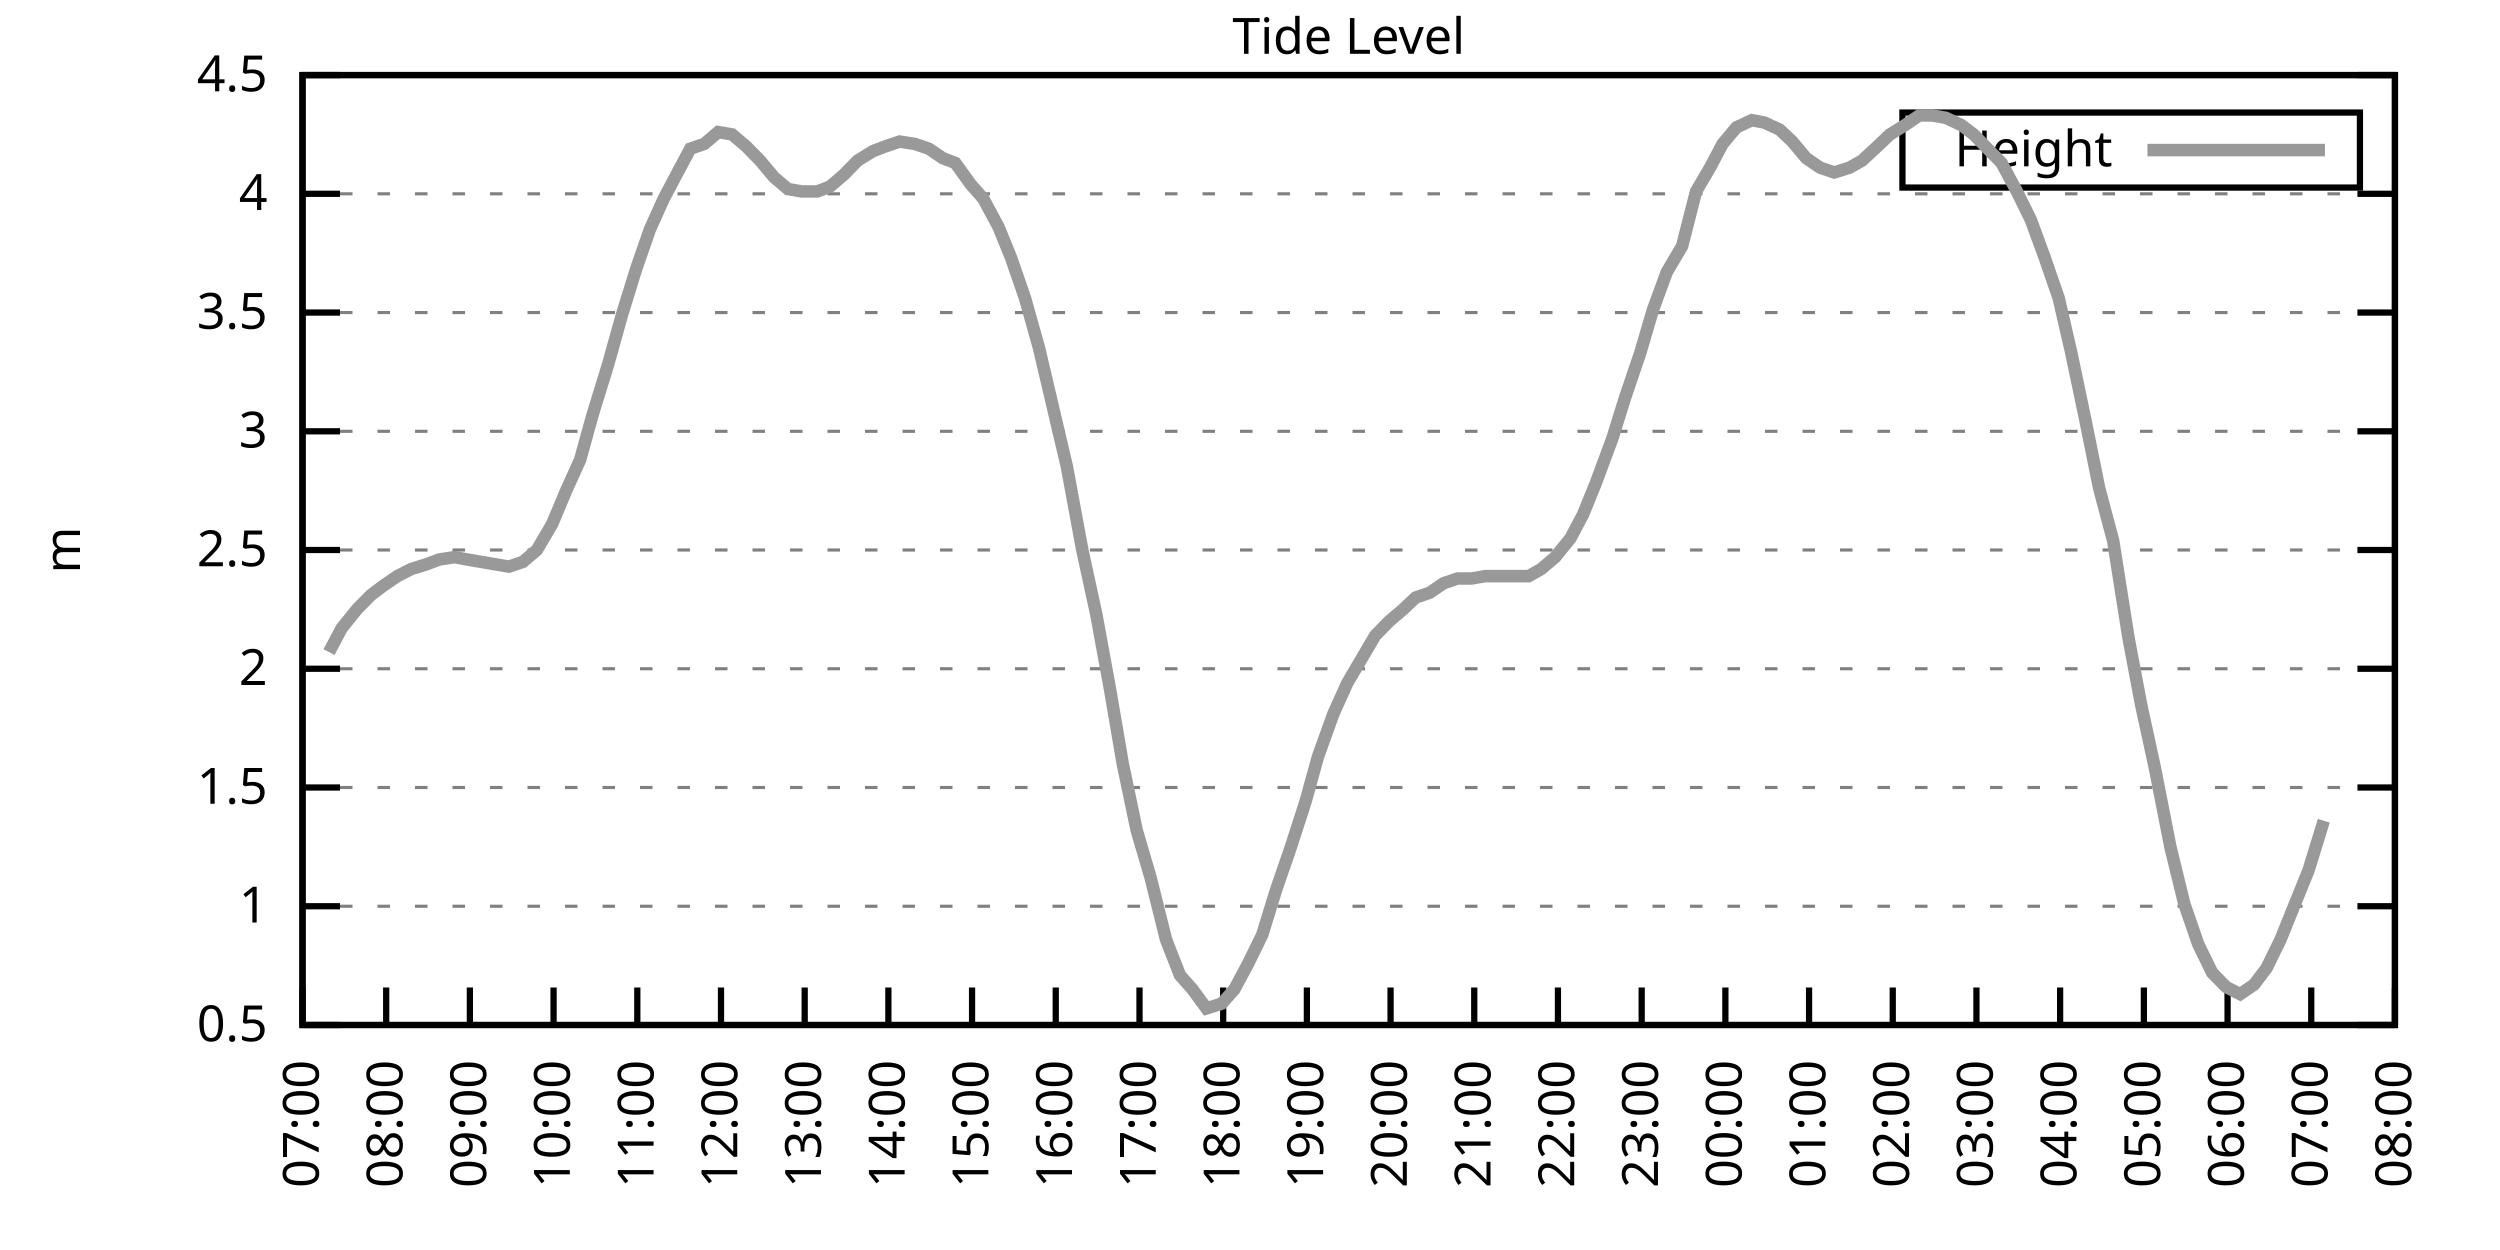
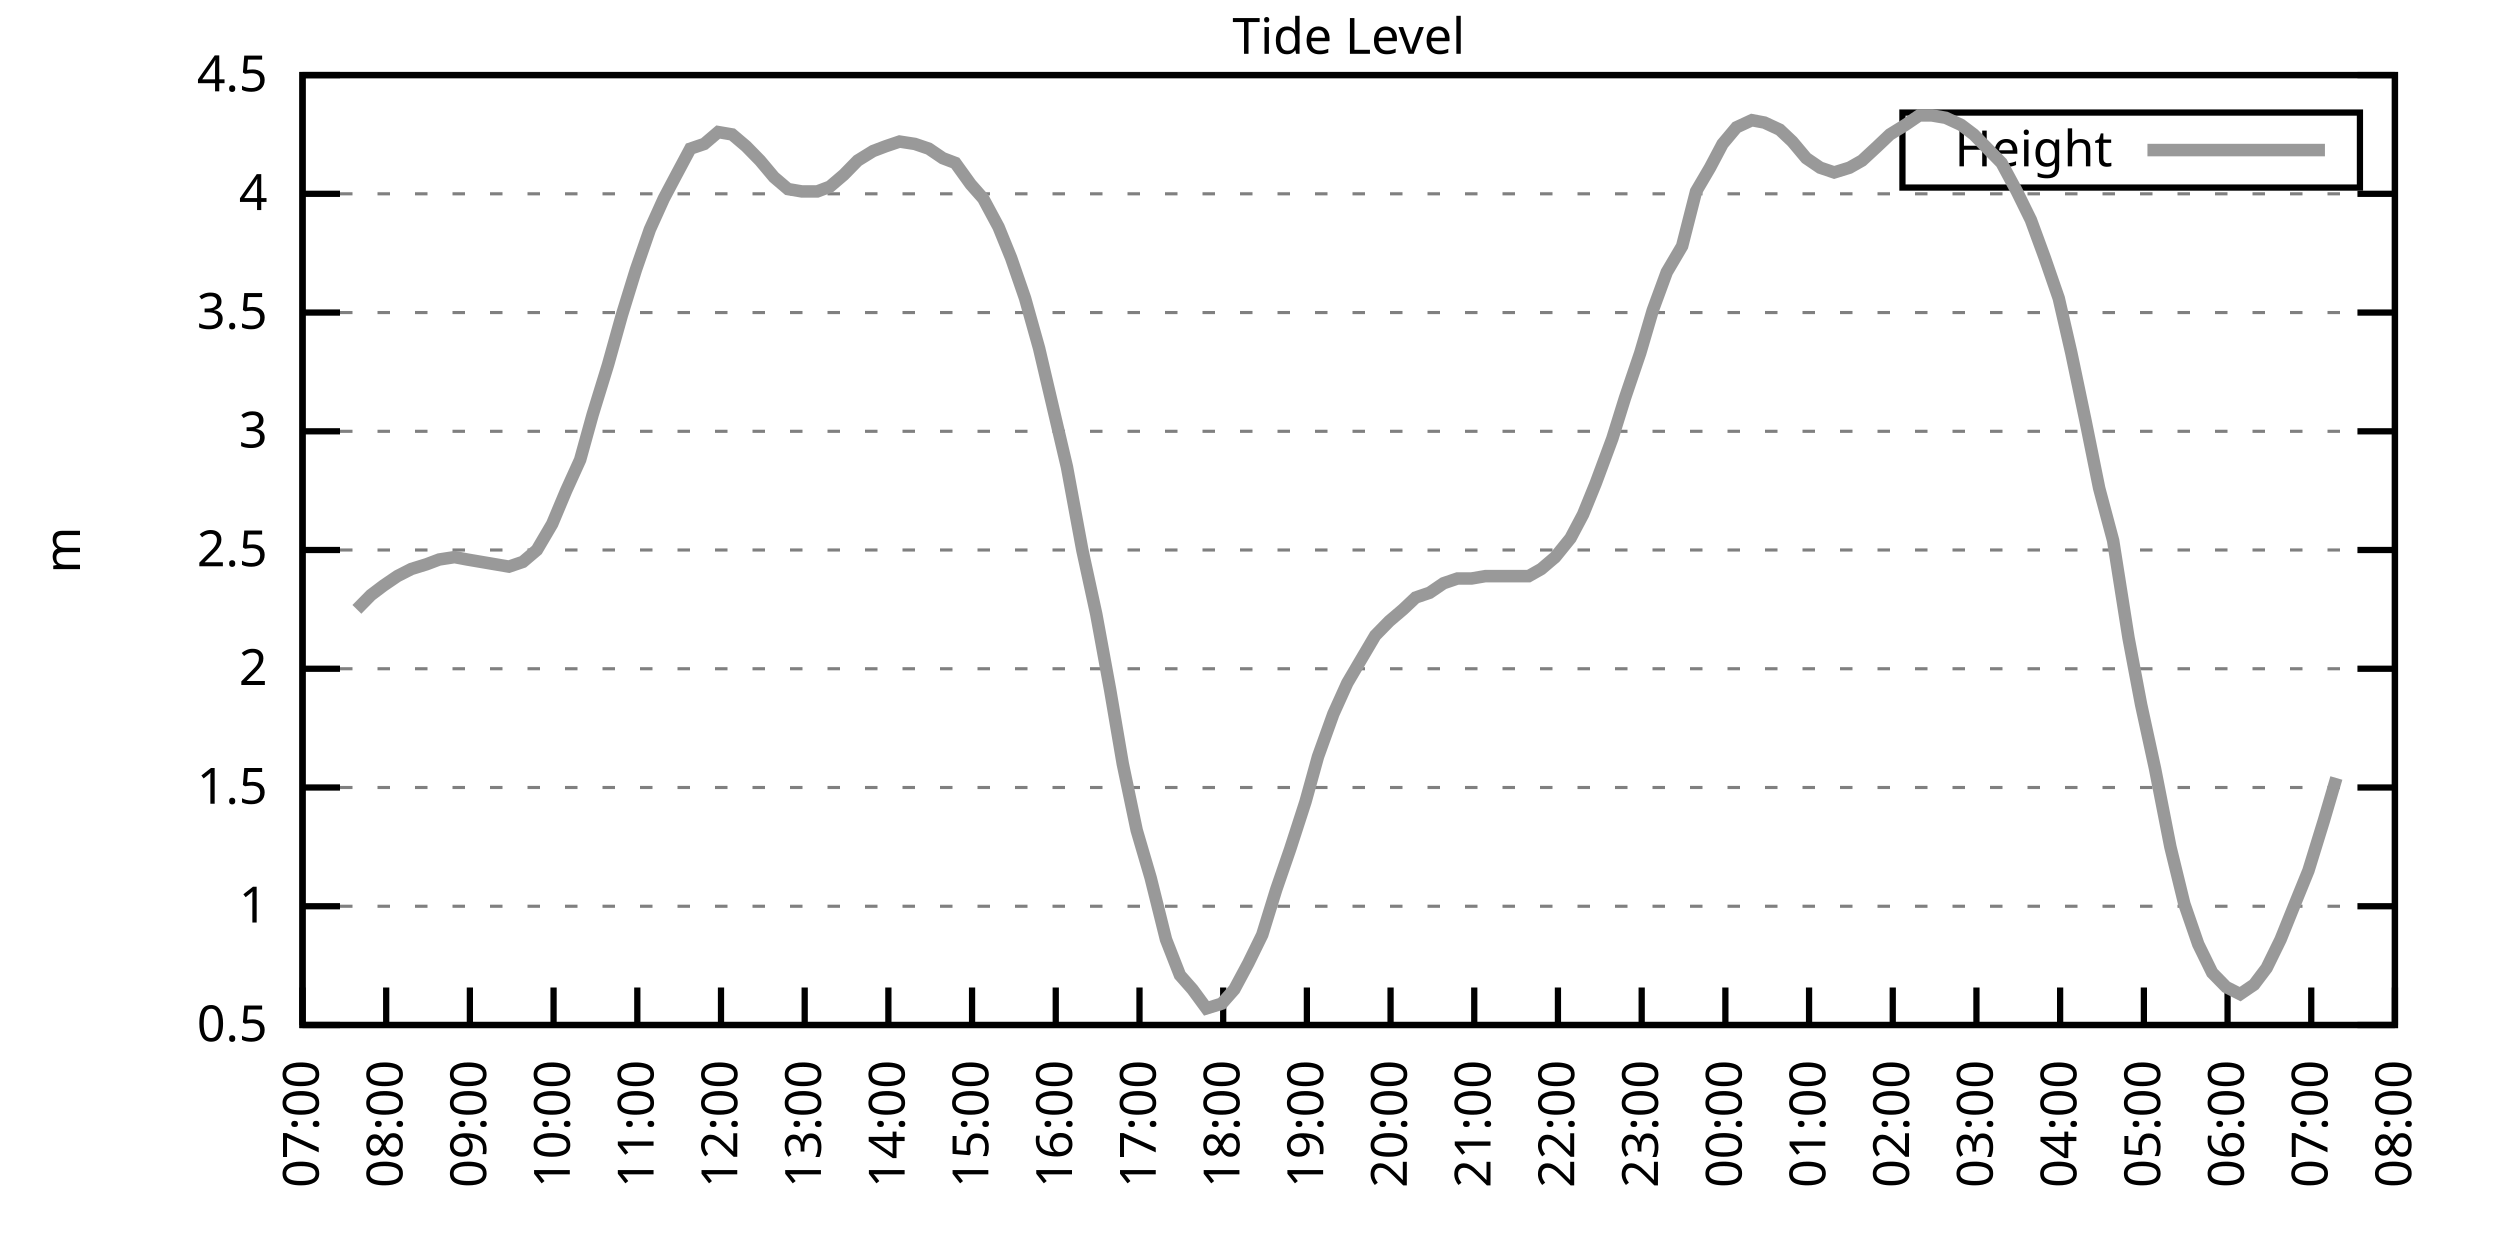
<svg xmlns="http://www.w3.org/2000/svg" xmlns:xlink="http://www.w3.org/1999/xlink" width="400" height="200" viewBox="0 0 400 200">
  <g id="gnuplot_canvas">
    <rect x="0" y="0" width="400" height="200" fill="none" />
    <defs>
      <circle id="gpDot" r="0.5" stroke-width="0.5" stroke="currentColor" />
      <path id="gpPt0" stroke-width="0.333" stroke="currentColor" d="M-1,0 h2 M0,-1 v2" />
      <path id="gpPt1" stroke-width="0.333" stroke="currentColor" d="M-1,-1 L1,1 M1,-1 L-1,1" />
      <path id="gpPt2" stroke-width="0.333" stroke="currentColor" d="M-1,0 L1,0 M0,-1 L0,1 M-1,-1 L1,1 M-1,1 L1,-1" />
      <rect id="gpPt3" stroke-width="0.333" stroke="currentColor" x="-1" y="-1" width="2" height="2" />
      <rect id="gpPt4" stroke-width="0.333" stroke="currentColor" fill="currentColor" x="-1" y="-1" width="2" height="2" />
      <circle id="gpPt5" stroke-width="0.333" stroke="currentColor" cx="0" cy="0" r="1" />
      <use xlink:href="#gpPt5" id="gpPt6" fill="currentColor" stroke="none" />
      <path id="gpPt7" stroke-width="0.333" stroke="currentColor" d="M0,-1.33 L-1.33,0.67 L1.33,0.67 z" />
      <use xlink:href="#gpPt7" id="gpPt8" fill="currentColor" stroke="none" />
      <use xlink:href="#gpPt7" id="gpPt9" stroke="currentColor" transform="rotate(180)" />
      <use xlink:href="#gpPt9" id="gpPt10" fill="currentColor" stroke="none" />
      <use xlink:href="#gpPt3" id="gpPt11" stroke="currentColor" transform="rotate(45)" />
      <use xlink:href="#gpPt11" id="gpPt12" fill="currentColor" stroke="none" />
      <path id="gpPt13" stroke-width="0.333" stroke="currentColor" d="M0,1.330 L1.265,0.411 L0.782,-1.067 L-0.782,-1.076 L-1.265,0.411 z" />
      <use xlink:href="#gpPt13" id="gpPt14" fill="currentColor" stroke="none" />
      <filter id="textbox" filterUnits="objectBoundingBox" x="0" y="0" height="1" width="1">
        <feFlood flood-color="white" flood-opacity="1" result="bgnd" />
        <feComposite in="SourceGraphic" in2="bgnd" operator="atop" />
      </filter>
      <filter id="greybox" filterUnits="objectBoundingBox" x="0" y="0" height="1" width="1">
        <feFlood flood-color="lightgrey" flood-opacity="1" result="grey" />
        <feComposite in="SourceGraphic" in2="grey" operator="atop" />
      </filter>
    </defs>
    <g fill="none" color="white" stroke="currentColor" stroke-width="1.00" stroke-linecap="butt" stroke-linejoin="miter">
</g>
    <g fill="none" color="black" stroke="currentColor" stroke-width="1.00" stroke-linecap="butt" stroke-linejoin="miter">
      <g stroke="none" shape-rendering="crispEdges">
        <polygon fill="rgb(255, 255, 255)" points="48.40,164.00 383.18,164.00 383.18,12.02 48.40,12.02 " />
      </g>
    </g>
    <g fill="none" color="black" stroke="currentColor" stroke-width="1.00" stroke-linecap="butt" stroke-linejoin="miter">
</g>
    <g fill="none" color="black" stroke="black" stroke-width="0.50" stroke-linecap="butt" stroke-linejoin="miter">
</g>
    <g fill="none" color="gray" stroke="currentColor" stroke-width="0.50" stroke-linecap="butt" stroke-linejoin="miter">
      <path stroke="gray" stroke-dasharray="2,4" class="gridline" d="M48.40,164.00 L383.19,164.00  " />
    </g>
    <g fill="none" color="gray" stroke="gray" stroke-width="1.00" stroke-linecap="butt" stroke-linejoin="miter">
</g>
    <g fill="none" color="black" stroke="currentColor" stroke-width="1.00" stroke-linecap="butt" stroke-linejoin="miter">
      <path stroke="black" d="M48.40,164.00 L54.40,164.00 M383.19,164.00 L377.19,164.00  " />
      <g transform="translate(42.80,166.60)" stroke="none" fill="black" font-family="Sans" font-size="8.00" text-anchor="end">
        <text>
          <tspan font-family="Sans"> 0.5</tspan>
        </text>
      </g>
    </g>
    <g fill="none" color="black" stroke="currentColor" stroke-width="1.00" stroke-linecap="butt" stroke-linejoin="miter">
</g>
    <g fill="none" color="black" stroke="black" stroke-width="0.50" stroke-linecap="butt" stroke-linejoin="miter">
</g>
    <g fill="none" color="gray" stroke="currentColor" stroke-width="0.50" stroke-linecap="butt" stroke-linejoin="miter">
      <path stroke="gray" stroke-dasharray="2,4" class="gridline" d="M48.40,145.00 L383.19,145.00  " />
    </g>
    <g fill="none" color="gray" stroke="gray" stroke-width="1.00" stroke-linecap="butt" stroke-linejoin="miter">
</g>
    <g fill="none" color="black" stroke="currentColor" stroke-width="1.00" stroke-linecap="butt" stroke-linejoin="miter">
      <path stroke="black" d="M48.40,145.00 L54.40,145.00 M383.19,145.00 L377.19,145.00  " />
      <g transform="translate(42.80,147.60)" stroke="none" fill="black" font-family="Sans" font-size="8.00" text-anchor="end">
        <text>
          <tspan font-family="Sans"> 1</tspan>
        </text>
      </g>
    </g>
    <g fill="none" color="black" stroke="currentColor" stroke-width="1.00" stroke-linecap="butt" stroke-linejoin="miter">
</g>
    <g fill="none" color="black" stroke="black" stroke-width="0.50" stroke-linecap="butt" stroke-linejoin="miter">
</g>
    <g fill="none" color="gray" stroke="currentColor" stroke-width="0.50" stroke-linecap="butt" stroke-linejoin="miter">
      <path stroke="gray" stroke-dasharray="2,4" class="gridline" d="M48.40,126.00 L383.19,126.00  " />
    </g>
    <g fill="none" color="gray" stroke="gray" stroke-width="1.00" stroke-linecap="butt" stroke-linejoin="miter">
</g>
    <g fill="none" color="black" stroke="currentColor" stroke-width="1.00" stroke-linecap="butt" stroke-linejoin="miter">
      <path stroke="black" d="M48.40,126.00 L54.40,126.00 M383.19,126.00 L377.19,126.00  " />
      <g transform="translate(42.80,128.60)" stroke="none" fill="black" font-family="Sans" font-size="8.00" text-anchor="end">
        <text>
          <tspan font-family="Sans"> 1.5</tspan>
        </text>
      </g>
    </g>
    <g fill="none" color="black" stroke="currentColor" stroke-width="1.00" stroke-linecap="butt" stroke-linejoin="miter">
</g>
    <g fill="none" color="black" stroke="black" stroke-width="0.50" stroke-linecap="butt" stroke-linejoin="miter">
</g>
    <g fill="none" color="gray" stroke="currentColor" stroke-width="0.50" stroke-linecap="butt" stroke-linejoin="miter">
      <path stroke="gray" stroke-dasharray="2,4" class="gridline" d="M48.40,107.00 L383.19,107.00  " />
    </g>
    <g fill="none" color="gray" stroke="gray" stroke-width="1.00" stroke-linecap="butt" stroke-linejoin="miter">
</g>
    <g fill="none" color="black" stroke="currentColor" stroke-width="1.00" stroke-linecap="butt" stroke-linejoin="miter">
      <path stroke="black" d="M48.40,107.00 L54.40,107.00 M383.19,107.00 L377.19,107.00  " />
      <g transform="translate(42.80,109.60)" stroke="none" fill="black" font-family="Sans" font-size="8.00" text-anchor="end">
        <text>
          <tspan font-family="Sans"> 2</tspan>
        </text>
      </g>
    </g>
    <g fill="none" color="black" stroke="currentColor" stroke-width="1.00" stroke-linecap="butt" stroke-linejoin="miter">
</g>
    <g fill="none" color="black" stroke="black" stroke-width="0.50" stroke-linecap="butt" stroke-linejoin="miter">
</g>
    <g fill="none" color="gray" stroke="currentColor" stroke-width="0.50" stroke-linecap="butt" stroke-linejoin="miter">
      <path stroke="gray" stroke-dasharray="2,4" class="gridline" d="M48.40,88.00 L383.19,88.00  " />
    </g>
    <g fill="none" color="gray" stroke="gray" stroke-width="1.00" stroke-linecap="butt" stroke-linejoin="miter">
</g>
    <g fill="none" color="black" stroke="currentColor" stroke-width="1.00" stroke-linecap="butt" stroke-linejoin="miter">
      <path stroke="black" d="M48.40,88.00 L54.40,88.00 M383.19,88.00 L377.19,88.00  " />
      <g transform="translate(42.80,90.60)" stroke="none" fill="black" font-family="Sans" font-size="8.00" text-anchor="end">
        <text>
          <tspan font-family="Sans"> 2.5</tspan>
        </text>
      </g>
    </g>
    <g fill="none" color="black" stroke="currentColor" stroke-width="1.00" stroke-linecap="butt" stroke-linejoin="miter">
</g>
    <g fill="none" color="black" stroke="black" stroke-width="0.50" stroke-linecap="butt" stroke-linejoin="miter">
</g>
    <g fill="none" color="gray" stroke="currentColor" stroke-width="0.50" stroke-linecap="butt" stroke-linejoin="miter">
      <path stroke="gray" stroke-dasharray="2,4" class="gridline" d="M48.40,69.01 L383.19,69.01  " />
    </g>
    <g fill="none" color="gray" stroke="gray" stroke-width="1.00" stroke-linecap="butt" stroke-linejoin="miter">
</g>
    <g fill="none" color="black" stroke="currentColor" stroke-width="1.00" stroke-linecap="butt" stroke-linejoin="miter">
      <path stroke="black" d="M48.40,69.01 L54.40,69.01 M383.19,69.01 L377.19,69.01  " />
      <g transform="translate(42.80,71.61)" stroke="none" fill="black" font-family="Sans" font-size="8.00" text-anchor="end">
        <text>
          <tspan font-family="Sans"> 3</tspan>
        </text>
      </g>
    </g>
    <g fill="none" color="black" stroke="currentColor" stroke-width="1.00" stroke-linecap="butt" stroke-linejoin="miter">
</g>
    <g fill="none" color="black" stroke="black" stroke-width="0.50" stroke-linecap="butt" stroke-linejoin="miter">
</g>
    <g fill="none" color="gray" stroke="currentColor" stroke-width="0.50" stroke-linecap="butt" stroke-linejoin="miter">
      <path stroke="gray" stroke-dasharray="2,4" class="gridline" d="M48.40,50.01 L383.19,50.01  " />
    </g>
    <g fill="none" color="gray" stroke="gray" stroke-width="1.00" stroke-linecap="butt" stroke-linejoin="miter">
</g>
    <g fill="none" color="black" stroke="currentColor" stroke-width="1.00" stroke-linecap="butt" stroke-linejoin="miter">
      <path stroke="black" d="M48.40,50.01 L54.40,50.01 M383.19,50.01 L377.19,50.01  " />
      <g transform="translate(42.80,52.61)" stroke="none" fill="black" font-family="Sans" font-size="8.00" text-anchor="end">
        <text>
          <tspan font-family="Sans"> 3.5</tspan>
        </text>
      </g>
    </g>
    <g fill="none" color="black" stroke="currentColor" stroke-width="1.00" stroke-linecap="butt" stroke-linejoin="miter">
</g>
    <g fill="none" color="black" stroke="black" stroke-width="0.50" stroke-linecap="butt" stroke-linejoin="miter">
</g>
    <g fill="none" color="gray" stroke="currentColor" stroke-width="0.50" stroke-linecap="butt" stroke-linejoin="miter">
      <path stroke="gray" stroke-dasharray="2,4" class="gridline" d="M48.40,31.01 L383.19,31.01  " />
    </g>
    <g fill="none" color="gray" stroke="gray" stroke-width="1.00" stroke-linecap="butt" stroke-linejoin="miter">
</g>
    <g fill="none" color="black" stroke="currentColor" stroke-width="1.00" stroke-linecap="butt" stroke-linejoin="miter">
      <path stroke="black" d="M48.40,31.01 L54.40,31.01 M383.19,31.01 L377.19,31.01  " />
      <g transform="translate(42.80,33.61)" stroke="none" fill="black" font-family="Sans" font-size="8.00" text-anchor="end">
        <text>
          <tspan font-family="Sans"> 4</tspan>
        </text>
      </g>
    </g>
    <g fill="none" color="black" stroke="currentColor" stroke-width="1.00" stroke-linecap="butt" stroke-linejoin="miter">
</g>
    <g fill="none" color="black" stroke="black" stroke-width="0.50" stroke-linecap="butt" stroke-linejoin="miter">
</g>
    <g fill="none" color="gray" stroke="currentColor" stroke-width="0.50" stroke-linecap="butt" stroke-linejoin="miter">
      <path stroke="gray" stroke-dasharray="2,4" class="gridline" d="M48.40,12.01 L383.19,12.01  " />
    </g>
    <g fill="none" color="gray" stroke="gray" stroke-width="1.00" stroke-linecap="butt" stroke-linejoin="miter">
</g>
    <g fill="none" color="black" stroke="currentColor" stroke-width="1.00" stroke-linecap="butt" stroke-linejoin="miter">
      <path stroke="black" d="M48.40,12.01 L54.40,12.01 M383.19,12.01 L377.19,12.01  " />
      <g transform="translate(42.80,14.61)" stroke="none" fill="black" font-family="Sans" font-size="8.00" text-anchor="end">
        <text>
          <tspan font-family="Sans"> 4.5</tspan>
        </text>
      </g>
    </g>
    <g fill="none" color="black" stroke="currentColor" stroke-width="1.00" stroke-linecap="butt" stroke-linejoin="miter">
      <path stroke="black" d="M48.40,164.00 L48.40,158.00  " />
      <g transform="translate(51.00,169.60) rotate(270.00)" stroke="none" fill="black" font-family="Sans" font-size="8.00" text-anchor="end">
        <text>
          <tspan font-family="Sans">07:00</tspan>
        </text>
      </g>
    </g>
    <g fill="none" color="black" stroke="currentColor" stroke-width="1.00" stroke-linecap="butt" stroke-linejoin="miter">
      <path stroke="black" d="M61.79,164.00 L61.79,158.00  " />
      <g transform="translate(64.39,169.60) rotate(270.00)" stroke="none" fill="black" font-family="Sans" font-size="8.00" text-anchor="end">
        <text>
          <tspan font-family="Sans">08:00</tspan>
        </text>
      </g>
    </g>
    <g fill="none" color="black" stroke="currentColor" stroke-width="1.00" stroke-linecap="butt" stroke-linejoin="miter">
      <path stroke="black" d="M75.18,164.00 L75.18,158.00  " />
      <g transform="translate(77.78,169.60) rotate(270.00)" stroke="none" fill="black" font-family="Sans" font-size="8.00" text-anchor="end">
        <text>
          <tspan font-family="Sans">09:00</tspan>
        </text>
      </g>
    </g>
    <g fill="none" color="black" stroke="currentColor" stroke-width="1.00" stroke-linecap="butt" stroke-linejoin="miter">
      <path stroke="black" d="M88.57,164.00 L88.57,158.00  " />
      <g transform="translate(91.17,169.60) rotate(270.00)" stroke="none" fill="black" font-family="Sans" font-size="8.00" text-anchor="end">
        <text>
          <tspan font-family="Sans">10:00</tspan>
        </text>
      </g>
    </g>
    <g fill="none" color="black" stroke="currentColor" stroke-width="1.00" stroke-linecap="butt" stroke-linejoin="miter">
      <path stroke="black" d="M101.97,164.00 L101.97,158.00  " />
      <g transform="translate(104.57,169.60) rotate(270.00)" stroke="none" fill="black" font-family="Sans" font-size="8.00" text-anchor="end">
        <text>
          <tspan font-family="Sans">11:00</tspan>
        </text>
      </g>
    </g>
    <g fill="none" color="black" stroke="currentColor" stroke-width="1.00" stroke-linecap="butt" stroke-linejoin="miter">
      <path stroke="black" d="M115.36,164.00 L115.36,158.00  " />
      <g transform="translate(117.96,169.60) rotate(270.00)" stroke="none" fill="black" font-family="Sans" font-size="8.00" text-anchor="end">
        <text>
          <tspan font-family="Sans">12:00</tspan>
        </text>
      </g>
    </g>
    <g fill="none" color="black" stroke="currentColor" stroke-width="1.00" stroke-linecap="butt" stroke-linejoin="miter">
      <path stroke="black" d="M128.75,164.00 L128.75,158.00  " />
      <g transform="translate(131.35,169.60) rotate(270.00)" stroke="none" fill="black" font-family="Sans" font-size="8.00" text-anchor="end">
        <text>
          <tspan font-family="Sans">13:00</tspan>
        </text>
      </g>
    </g>
    <g fill="none" color="black" stroke="currentColor" stroke-width="1.00" stroke-linecap="butt" stroke-linejoin="miter">
      <path stroke="black" d="M142.14,164.00 L142.14,158.00  " />
      <g transform="translate(144.74,169.60) rotate(270.00)" stroke="none" fill="black" font-family="Sans" font-size="8.00" text-anchor="end">
        <text>
          <tspan font-family="Sans">14:00</tspan>
        </text>
      </g>
    </g>
    <g fill="none" color="black" stroke="currentColor" stroke-width="1.00" stroke-linecap="butt" stroke-linejoin="miter">
      <path stroke="black" d="M155.53,164.00 L155.53,158.00  " />
      <g transform="translate(158.13,169.60) rotate(270.00)" stroke="none" fill="black" font-family="Sans" font-size="8.00" text-anchor="end">
        <text>
          <tspan font-family="Sans">15:00</tspan>
        </text>
      </g>
    </g>
    <g fill="none" color="black" stroke="currentColor" stroke-width="1.00" stroke-linecap="butt" stroke-linejoin="miter">
      <path stroke="black" d="M168.92,164.00 L168.92,158.00  " />
      <g transform="translate(171.52,169.60) rotate(270.00)" stroke="none" fill="black" font-family="Sans" font-size="8.00" text-anchor="end">
        <text>
          <tspan font-family="Sans">16:00</tspan>
        </text>
      </g>
    </g>
    <g fill="none" color="black" stroke="currentColor" stroke-width="1.00" stroke-linecap="butt" stroke-linejoin="miter">
      <path stroke="black" d="M182.32,164.00 L182.32,158.00  " />
      <g transform="translate(184.92,169.60) rotate(270.00)" stroke="none" fill="black" font-family="Sans" font-size="8.00" text-anchor="end">
        <text>
          <tspan font-family="Sans">17:00</tspan>
        </text>
      </g>
    </g>
    <g fill="none" color="black" stroke="currentColor" stroke-width="1.00" stroke-linecap="butt" stroke-linejoin="miter">
      <path stroke="black" d="M195.71,164.00 L195.71,158.00  " />
      <g transform="translate(198.31,169.60) rotate(270.00)" stroke="none" fill="black" font-family="Sans" font-size="8.00" text-anchor="end">
        <text>
          <tspan font-family="Sans">18:00</tspan>
        </text>
      </g>
    </g>
    <g fill="none" color="black" stroke="currentColor" stroke-width="1.00" stroke-linecap="butt" stroke-linejoin="miter">
      <path stroke="black" d="M209.10,164.00 L209.10,158.00  " />
      <g transform="translate(211.70,169.60) rotate(270.00)" stroke="none" fill="black" font-family="Sans" font-size="8.00" text-anchor="end">
        <text>
          <tspan font-family="Sans">19:00</tspan>
        </text>
      </g>
    </g>
    <g fill="none" color="black" stroke="currentColor" stroke-width="1.00" stroke-linecap="butt" stroke-linejoin="miter">
      <path stroke="black" d="M222.49,164.00 L222.49,158.00  " />
      <g transform="translate(225.09,169.60) rotate(270.00)" stroke="none" fill="black" font-family="Sans" font-size="8.00" text-anchor="end">
        <text>
          <tspan font-family="Sans">20:00</tspan>
        </text>
      </g>
    </g>
    <g fill="none" color="black" stroke="currentColor" stroke-width="1.00" stroke-linecap="butt" stroke-linejoin="miter">
      <path stroke="black" d="M235.88,164.00 L235.88,158.00  " />
      <g transform="translate(238.48,169.60) rotate(270.00)" stroke="none" fill="black" font-family="Sans" font-size="8.00" text-anchor="end">
        <text>
          <tspan font-family="Sans">21:00</tspan>
        </text>
      </g>
    </g>
    <g fill="none" color="black" stroke="currentColor" stroke-width="1.00" stroke-linecap="butt" stroke-linejoin="miter">
      <path stroke="black" d="M249.27,164.00 L249.27,158.00  " />
      <g transform="translate(251.87,169.60) rotate(270.00)" stroke="none" fill="black" font-family="Sans" font-size="8.00" text-anchor="end">
        <text>
          <tspan font-family="Sans">22:00</tspan>
        </text>
      </g>
    </g>
    <g fill="none" color="black" stroke="currentColor" stroke-width="1.00" stroke-linecap="butt" stroke-linejoin="miter">
      <path stroke="black" d="M262.67,164.00 L262.67,158.00  " />
      <g transform="translate(265.27,169.60) rotate(270.00)" stroke="none" fill="black" font-family="Sans" font-size="8.00" text-anchor="end">
        <text>
          <tspan font-family="Sans">23:00</tspan>
        </text>
      </g>
    </g>
    <g fill="none" color="black" stroke="currentColor" stroke-width="1.00" stroke-linecap="butt" stroke-linejoin="miter">
      <path stroke="black" d="M276.06,164.00 L276.06,158.00  " />
      <g transform="translate(278.66,169.60) rotate(270.00)" stroke="none" fill="black" font-family="Sans" font-size="8.00" text-anchor="end">
        <text>
          <tspan font-family="Sans">00:00</tspan>
        </text>
      </g>
    </g>
    <g fill="none" color="black" stroke="currentColor" stroke-width="1.00" stroke-linecap="butt" stroke-linejoin="miter">
      <path stroke="black" d="M289.45,164.00 L289.45,158.00  " />
      <g transform="translate(292.05,169.60) rotate(270.00)" stroke="none" fill="black" font-family="Sans" font-size="8.00" text-anchor="end">
        <text>
          <tspan font-family="Sans">01:00</tspan>
        </text>
      </g>
    </g>
    <g fill="none" color="black" stroke="currentColor" stroke-width="1.00" stroke-linecap="butt" stroke-linejoin="miter">
      <path stroke="black" d="M302.84,164.00 L302.84,158.00  " />
      <g transform="translate(305.44,169.60) rotate(270.00)" stroke="none" fill="black" font-family="Sans" font-size="8.00" text-anchor="end">
        <text>
          <tspan font-family="Sans">02:00</tspan>
        </text>
      </g>
    </g>
    <g fill="none" color="black" stroke="currentColor" stroke-width="1.00" stroke-linecap="butt" stroke-linejoin="miter">
      <path stroke="black" d="M316.23,164.00 L316.23,158.00  " />
      <g transform="translate(318.83,169.60) rotate(270.00)" stroke="none" fill="black" font-family="Sans" font-size="8.00" text-anchor="end">
        <text>
          <tspan font-family="Sans">03:00</tspan>
        </text>
      </g>
    </g>
    <g fill="none" color="black" stroke="currentColor" stroke-width="1.00" stroke-linecap="butt" stroke-linejoin="miter">
      <path stroke="black" d="M329.62,164.00 L329.62,158.00  " />
      <g transform="translate(332.22,169.60) rotate(270.00)" stroke="none" fill="black" font-family="Sans" font-size="8.00" text-anchor="end">
        <text>
          <tspan font-family="Sans">04:00</tspan>
        </text>
      </g>
    </g>
    <g fill="none" color="black" stroke="currentColor" stroke-width="1.00" stroke-linecap="butt" stroke-linejoin="miter">
      <path stroke="black" d="M343.02,164.00 L343.02,158.00  " />
      <g transform="translate(345.62,169.60) rotate(270.00)" stroke="none" fill="black" font-family="Sans" font-size="8.00" text-anchor="end">
        <text>
          <tspan font-family="Sans">05:00</tspan>
        </text>
      </g>
    </g>
    <g fill="none" color="black" stroke="currentColor" stroke-width="1.00" stroke-linecap="butt" stroke-linejoin="miter">
      <path stroke="black" d="M356.41,164.00 L356.41,158.00  " />
      <g transform="translate(359.01,169.60) rotate(270.00)" stroke="none" fill="black" font-family="Sans" font-size="8.00" text-anchor="end">
        <text>
          <tspan font-family="Sans">06:00</tspan>
        </text>
      </g>
    </g>
    <g fill="none" color="black" stroke="currentColor" stroke-width="1.00" stroke-linecap="butt" stroke-linejoin="miter">
      <path stroke="black" d="M369.80,164.00 L369.80,158.00  " />
      <g transform="translate(372.40,169.60) rotate(270.00)" stroke="none" fill="black" font-family="Sans" font-size="8.00" text-anchor="end">
        <text>
          <tspan font-family="Sans">07:00</tspan>
        </text>
      </g>
    </g>
    <g fill="none" color="black" stroke="currentColor" stroke-width="1.00" stroke-linecap="butt" stroke-linejoin="miter">
      <path stroke="black" d="M383.19,164.00 L383.19,158.00  " />
      <g transform="translate(385.79,169.60) rotate(270.00)" stroke="none" fill="black" font-family="Sans" font-size="8.00" text-anchor="end">
        <text>
          <tspan font-family="Sans">08:00</tspan>
        </text>
      </g>
    </g>
    <g fill="none" color="black" stroke="currentColor" stroke-width="1.00" stroke-linecap="butt" stroke-linejoin="miter">
</g>
    <g fill="none" color="black" stroke="currentColor" stroke-width="1.00" stroke-linecap="butt" stroke-linejoin="miter">
      <path stroke="black" d="M48.40,12.01 L48.40,164.00 L383.19,164.00 L383.19,12.01 L48.40,12.01 Z  " />
    </g>
    <g fill="none" color="black" stroke="currentColor" stroke-width="1.00" stroke-linecap="butt" stroke-linejoin="miter">
</g>
    <g fill="none" color="black" stroke="currentColor" stroke-width="1.00" stroke-linecap="butt" stroke-linejoin="miter">
      <path stroke="black" d="M304.39,30.01 L304.39,18.01 L377.59,18.01 L377.59,30.01 L304.39,30.01 Z  " />
    </g>
    <g id="Tide_level_plot_1">
      <g fill="none" color="white" stroke="black" stroke-width="2.00" stroke-linecap="butt" stroke-linejoin="miter">
</g>
      <g fill="none" color="black" stroke="currentColor" stroke-width="2.00" stroke-linecap="butt" stroke-linejoin="miter">
        <g transform="translate(337.99,26.61)" stroke="none" fill="black" font-family="Sans" font-size="8.00" text-anchor="end">
          <text>
            <tspan font-family="Sans">Height</tspan>
          </text>
        </g>
      </g>
      <g fill="none" color="black" stroke="currentColor" stroke-width="2.00" stroke-linecap="butt" stroke-linejoin="miter">
-         <path stroke="rgb(153, 153, 153)" d="M343.59,24.01 L371.99,24.01 M52.64,104.34 L54.65,100.54 L57.10,97.50 L59.34,95.22 L61.35,93.70 L63.58,92.18   L65.81,91.04 L68.26,90.28 L70.27,89.52 L72.73,89.14 L74.74,89.52 L76.97,89.90 L79.20,90.28 L81.43,90.66   L83.66,89.90 L85.90,88.00 L88.35,83.83 L90.58,78.51 L92.82,73.57 L94.82,66.35 L97.28,58.37 L99.51,50.39   L101.74,43.17 L103.98,36.71 L106.21,31.77 L108.22,27.97 L110.45,23.79 L112.68,23.03 L114.91,21.13 L117.14,21.51   L119.38,23.41 L121.61,25.69 L123.84,28.35 L126.07,30.25 L128.30,30.63 L130.76,30.63 L132.77,29.87 L135.00,27.97   L137.23,25.69 L139.69,24.17 L141.69,23.41 L143.93,22.65 L146.38,23.03 L148.61,23.79 L150.85,25.31 L152.85,26.07   L155.31,29.49 L157.32,31.77 L159.77,36.33 L161.78,41.27 L164.01,47.73 L166.25,55.71 L168.48,65.21 L170.71,74.71   L173.17,88.00 L175.40,98.26 L177.63,110.42 L179.64,122.20 L181.87,132.84 L184.10,140.44 L186.56,150.32 L188.79,156.02   L190.80,158.30 L193.03,161.34 L195.48,160.58 L197.49,158.30 L199.73,154.12 L201.96,149.56 L204.19,142.34 L206.42,135.88   L208.88,128.28 L210.88,121.06 L213.34,114.22 L215.57,109.28 L217.80,105.48 L220.04,101.68 L222.27,99.40 L224.50,97.50   L226.51,95.60 L228.74,94.84 L230.97,93.32 L233.20,92.56 L235.44,92.56 L237.67,92.18 L240.12,92.18 L242.36,92.18   L244.59,92.18 L246.60,91.04 L248.83,89.14 L251.28,86.11 L253.29,82.31 L255.30,77.37 L257.98,70.15 L259.99,63.69   L262.44,56.47 L264.45,49.63 L266.68,43.55 L269.14,39.37 L271.37,30.63 L273.60,26.83 L275.61,23.03 L277.84,20.37   L280.30,19.23 L282.31,19.61 L284.76,20.75 L286.77,22.65 L289.00,25.31 L291.23,26.83 L293.47,27.59 L295.92,26.83   L297.93,25.69 L300.39,23.41 L302.39,21.51 L304.85,19.99 L307.08,18.47 L309.09,18.47 L311.32,18.85 L313.78,19.99   L315.79,21.51 L318.02,23.79 L320.25,26.07 L322.70,30.63 L324.94,35.19 L327.17,41.27 L329.40,47.73 L331.41,56.47   L333.64,67.11 L335.87,78.13 L338.10,86.49 L340.56,102.06 L342.57,112.70 L344.80,122.96 L347.26,135.50 L349.49,144.62   L351.72,151.08 L353.95,155.64 L356.18,157.92 L358.42,159.06 L360.65,157.54 L362.66,154.88 L364.89,150.32 L367.34,144.24   L369.35,139.30 L371.81,131.32  " />
+         <path stroke="rgb(153, 153, 153)" d="M343.59,24.01 L371.99,24.01 M57.10,97.50 L59.34,95.22 L61.35,93.70 L63.58,92.18 L65.81,91.04 L68.26,90.28   L70.27,89.52 L72.73,89.14 L74.74,89.52 L76.97,89.90 L79.20,90.28 L81.43,90.66 L83.66,89.90 L85.90,88.00   L88.35,83.83 L90.58,78.51 L92.82,73.57 L94.82,66.35 L97.28,58.37 L99.51,50.39 L101.74,43.17 L103.98,36.71   L106.21,31.77 L108.22,27.97 L110.45,23.79 L112.68,23.03 L114.91,21.13 L117.14,21.51 L119.38,23.41 L121.61,25.69   L123.84,28.35 L126.07,30.25 L128.30,30.63 L130.76,30.63 L132.77,29.87 L135.00,27.97 L137.23,25.69 L139.69,24.17   L141.69,23.41 L143.93,22.65 L146.38,23.03 L148.61,23.79 L150.85,25.31 L152.85,26.07 L155.31,29.49 L157.32,31.77   L159.77,36.33 L161.78,41.27 L164.01,47.73 L166.25,55.71 L168.48,65.21 L170.71,74.71 L173.17,88.00 L175.40,98.26   L177.63,110.42 L179.64,122.20 L181.87,132.84 L184.10,140.44 L186.56,150.32 L188.79,156.02 L190.80,158.30 L193.03,161.34   L195.48,160.58 L197.49,158.30 L199.73,154.12 L201.96,149.56 L204.19,142.34 L206.42,135.88 L208.88,128.28 L210.88,121.06   L213.34,114.22 L215.57,109.28 L217.80,105.48 L220.04,101.68 L222.27,99.40 L224.50,97.50 L226.51,95.60 L228.74,94.84   L230.97,93.32 L233.20,92.56 L235.44,92.56 L237.67,92.18 L240.12,92.18 L242.36,92.18 L244.59,92.18 L246.60,91.04   L248.83,89.14 L251.28,86.11 L253.29,82.31 L255.30,77.37 L257.98,70.15 L259.99,63.69 L262.44,56.47 L264.45,49.63   L266.68,43.55 L269.14,39.37 L271.37,30.63 L273.60,26.83 L275.61,23.03 L277.84,20.37 L280.30,19.23 L282.31,19.61   L284.76,20.75 L286.77,22.65 L289.00,25.31 L291.23,26.83 L293.47,27.59 L295.92,26.83 L297.93,25.69 L300.39,23.41   L302.39,21.51 L304.85,19.99 L307.08,18.47 L309.09,18.47 L311.32,18.85 L313.78,19.99 L315.79,21.51 L318.02,23.79   L320.25,26.07 L322.70,30.63 L324.94,35.19 L327.17,41.27 L329.40,47.73 L331.41,56.47 L333.64,67.11 L335.87,78.13   L338.10,86.49 L340.56,102.06 L342.57,112.70 L344.80,122.96 L347.26,135.50 L349.49,144.62 L351.72,151.08 L353.95,155.64   L356.18,157.92 L358.42,159.06 L360.65,157.54 L362.66,154.88 L364.89,150.32 L367.34,144.24 L369.35,139.30 L371.81,131.32   L373.82,124.48  " />
      </g>
    </g>
    <g fill="none" color="black" stroke="currentColor" stroke-width="2.00" stroke-linecap="butt" stroke-linejoin="miter">
</g>
    <g fill="none" color="black" stroke="black" stroke-width="1.00" stroke-linecap="butt" stroke-linejoin="miter">
</g>
    <g fill="none" color="black" stroke="currentColor" stroke-width="1.00" stroke-linecap="butt" stroke-linejoin="miter">
      <path stroke="black" d="M48.40,12.01 L48.40,164.00 L383.19,164.00 L383.19,12.01 L48.40,12.01 Z  " />
      <g transform="translate(12.80,88.01) rotate(270.00)" stroke="none" fill="black" font-family="Sans" font-size="8.00" text-anchor="middle">
        <text>
          <tspan font-family="Sans">m</tspan>
        </text>
      </g>
    </g>
    <g fill="none" color="black" stroke="currentColor" stroke-width="1.00" stroke-linecap="butt" stroke-linejoin="miter">
</g>
    <g fill="none" color="black" stroke="currentColor" stroke-width="1.00" stroke-linecap="butt" stroke-linejoin="miter">
      <g transform="translate(215.79,8.61)" stroke="none" fill="black" font-family="Sans" font-size="8.00" text-anchor="middle">
        <text>
          <tspan font-family="Sans">Tide Level</tspan>
        </text>
      </g>
    </g>
    <g fill="none" color="black" stroke="currentColor" stroke-width="1.00" stroke-linecap="butt" stroke-linejoin="miter">
</g>
  </g>
</svg>
